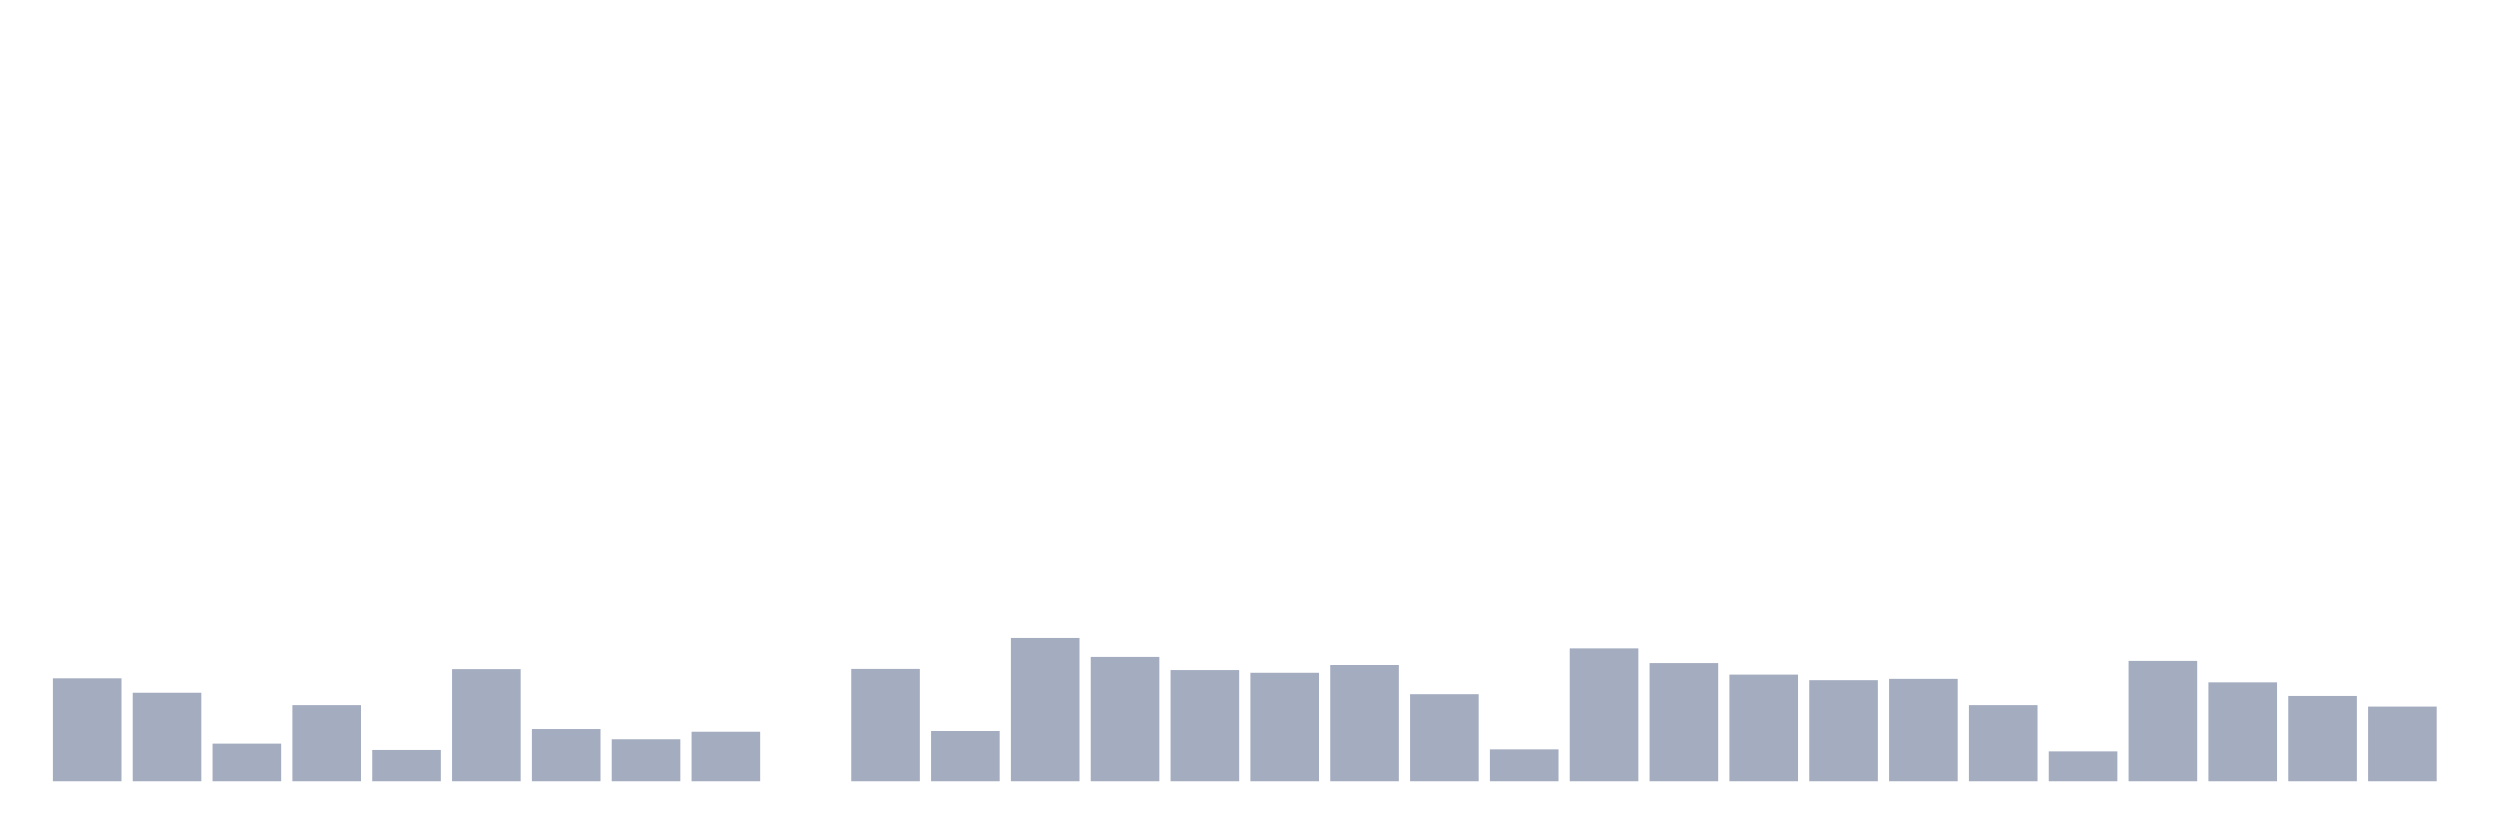
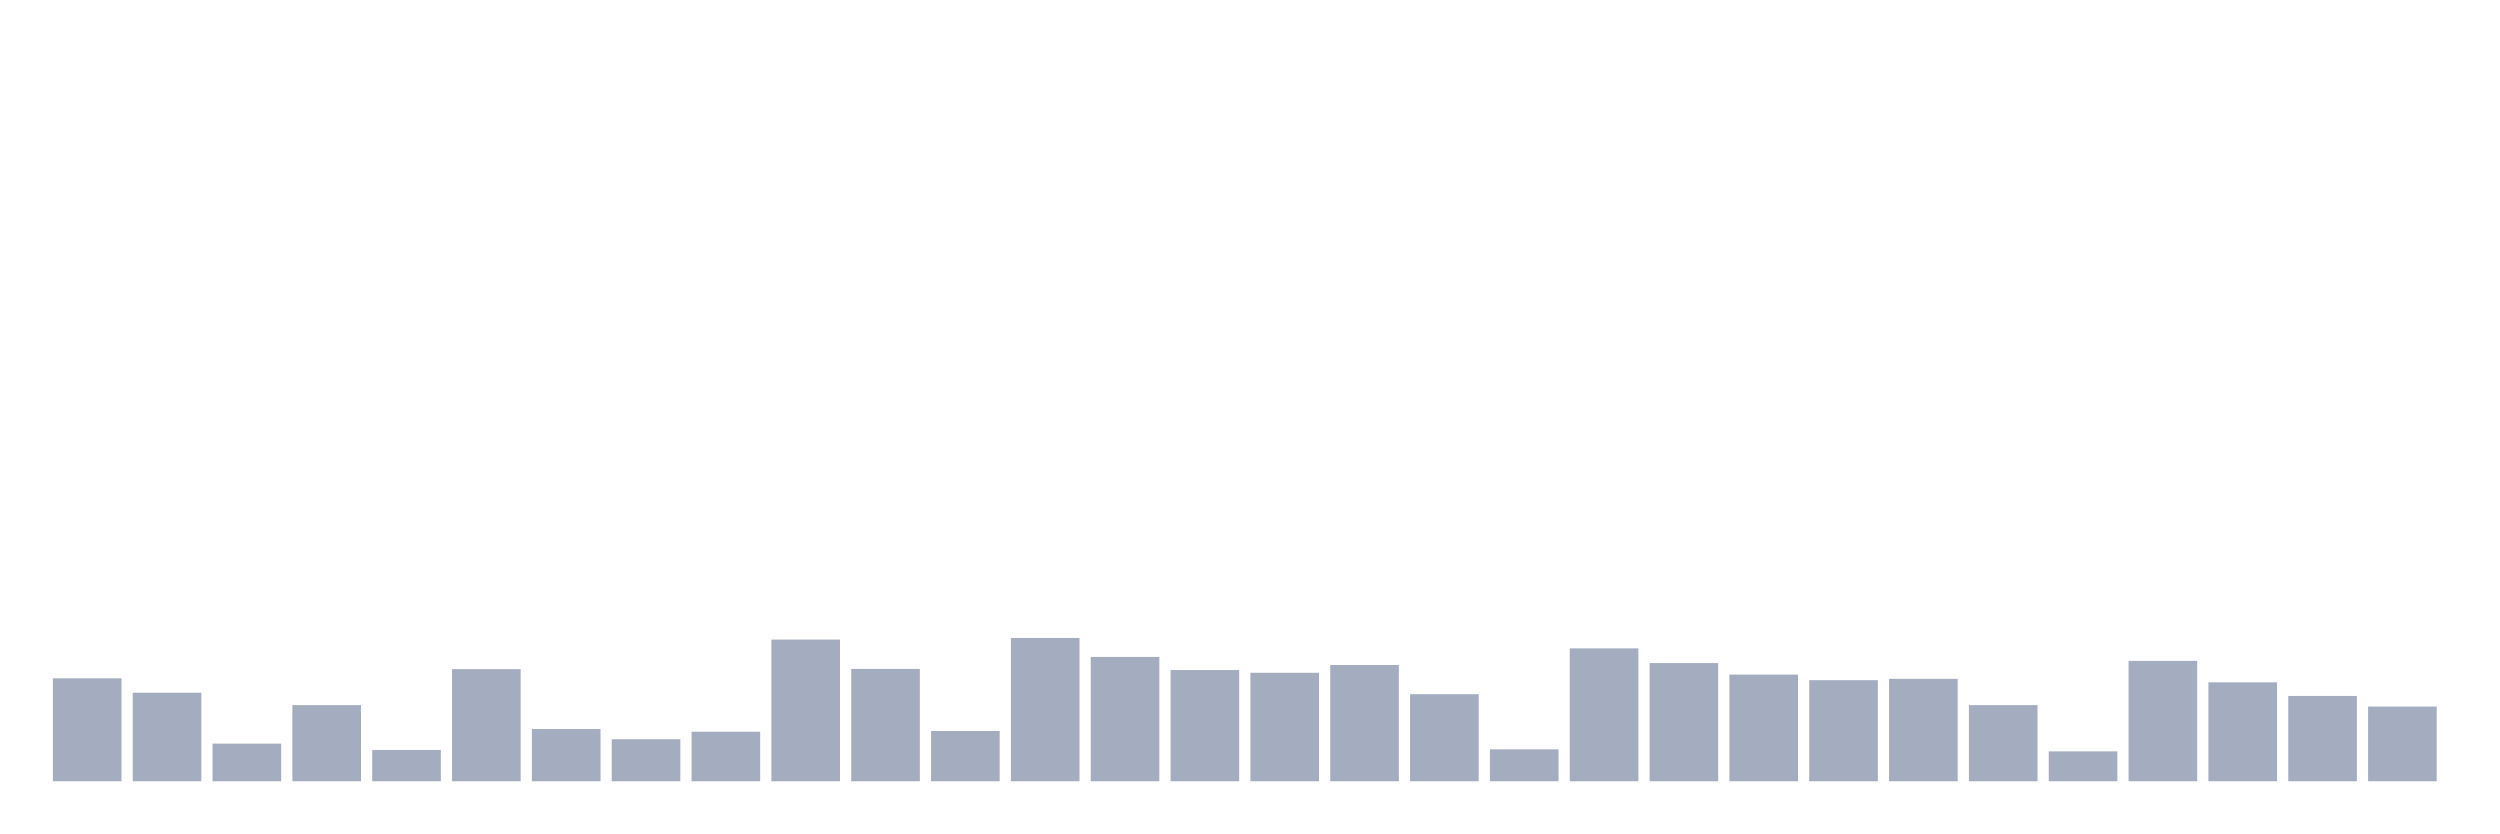
<svg xmlns="http://www.w3.org/2000/svg" viewBox="0 0 480 160">
  <g transform="translate(10,10)">
    <rect class="bar" x="0.153" width="13.175" y="120.235" height="19.765" fill="rgb(164,173,192)" />
    <rect class="bar" x="15.482" width="13.175" y="123.006" height="16.994" fill="rgb(164,173,192)" />
    <rect class="bar" x="30.81" width="13.175" y="132.772" height="7.228" fill="rgb(164,173,192)" />
    <rect class="bar" x="46.138" width="13.175" y="125.381" height="14.619" fill="rgb(164,173,192)" />
    <rect class="bar" x="61.466" width="13.175" y="133.991" height="6.009" fill="rgb(164,173,192)" />
    <rect class="bar" x="76.794" width="13.175" y="118.471" height="21.529" fill="rgb(164,173,192)" />
    <rect class="bar" x="92.123" width="13.175" y="129.975" height="10.025" fill="rgb(164,173,192)" />
    <rect class="bar" x="107.451" width="13.175" y="131.935" height="8.065" fill="rgb(164,173,192)" />
    <rect class="bar" x="122.779" width="13.175" y="130.494" height="9.506" fill="rgb(164,173,192)" />
-     <rect class="bar" x="138.107" width="13.175" y="140" height="0" fill="rgb(164,173,192)" />
+     <rect class="bar" x="138.107" width="13.175" y="112.799" height="27.201" fill="rgb(164,173,192)" />
    <rect class="bar" x="153.436" width="13.175" y="118.432" height="21.568" fill="rgb(164,173,192)" />
    <rect class="bar" x="168.764" width="13.175" y="130.351" height="9.649" fill="rgb(164,173,192)" />
    <rect class="bar" x="184.092" width="13.175" y="112.488" height="27.512" fill="rgb(164,173,192)" />
    <rect class="bar" x="199.42" width="13.175" y="116.128" height="23.872" fill="rgb(164,173,192)" />
    <rect class="bar" x="214.748" width="13.175" y="118.652" height="21.348" fill="rgb(164,173,192)" />
    <rect class="bar" x="230.077" width="13.175" y="119.171" height="20.829" fill="rgb(164,173,192)" />
    <rect class="bar" x="245.405" width="13.175" y="117.679" height="22.321" fill="rgb(164,173,192)" />
    <rect class="bar" x="260.733" width="13.175" y="123.285" height="16.715" fill="rgb(164,173,192)" />
    <rect class="bar" x="276.061" width="13.175" y="133.875" height="6.125" fill="rgb(164,173,192)" />
    <rect class="bar" x="291.39" width="13.175" y="114.486" height="25.514" fill="rgb(164,173,192)" />
    <rect class="bar" x="306.718" width="13.175" y="117.309" height="22.691" fill="rgb(164,173,192)" />
    <rect class="bar" x="322.046" width="13.175" y="119.522" height="20.478" fill="rgb(164,173,192)" />
    <rect class="bar" x="337.374" width="13.175" y="120.592" height="19.408" fill="rgb(164,173,192)" />
    <rect class="bar" x="352.702" width="13.175" y="120.339" height="19.661" fill="rgb(164,173,192)" />
    <rect class="bar" x="368.031" width="13.175" y="125.381" height="14.619" fill="rgb(164,173,192)" />
    <rect class="bar" x="383.359" width="13.175" y="134.264" height="5.736" fill="rgb(164,173,192)" />
    <rect class="bar" x="398.687" width="13.175" y="116.894" height="23.106" fill="rgb(164,173,192)" />
    <rect class="bar" x="414.015" width="13.175" y="121.008" height="18.992" fill="rgb(164,173,192)" />
    <rect class="bar" x="429.344" width="13.175" y="123.623" height="16.377" fill="rgb(164,173,192)" />
    <rect class="bar" x="444.672" width="13.175" y="125.66" height="14.34" fill="rgb(164,173,192)" />
  </g>
</svg>
